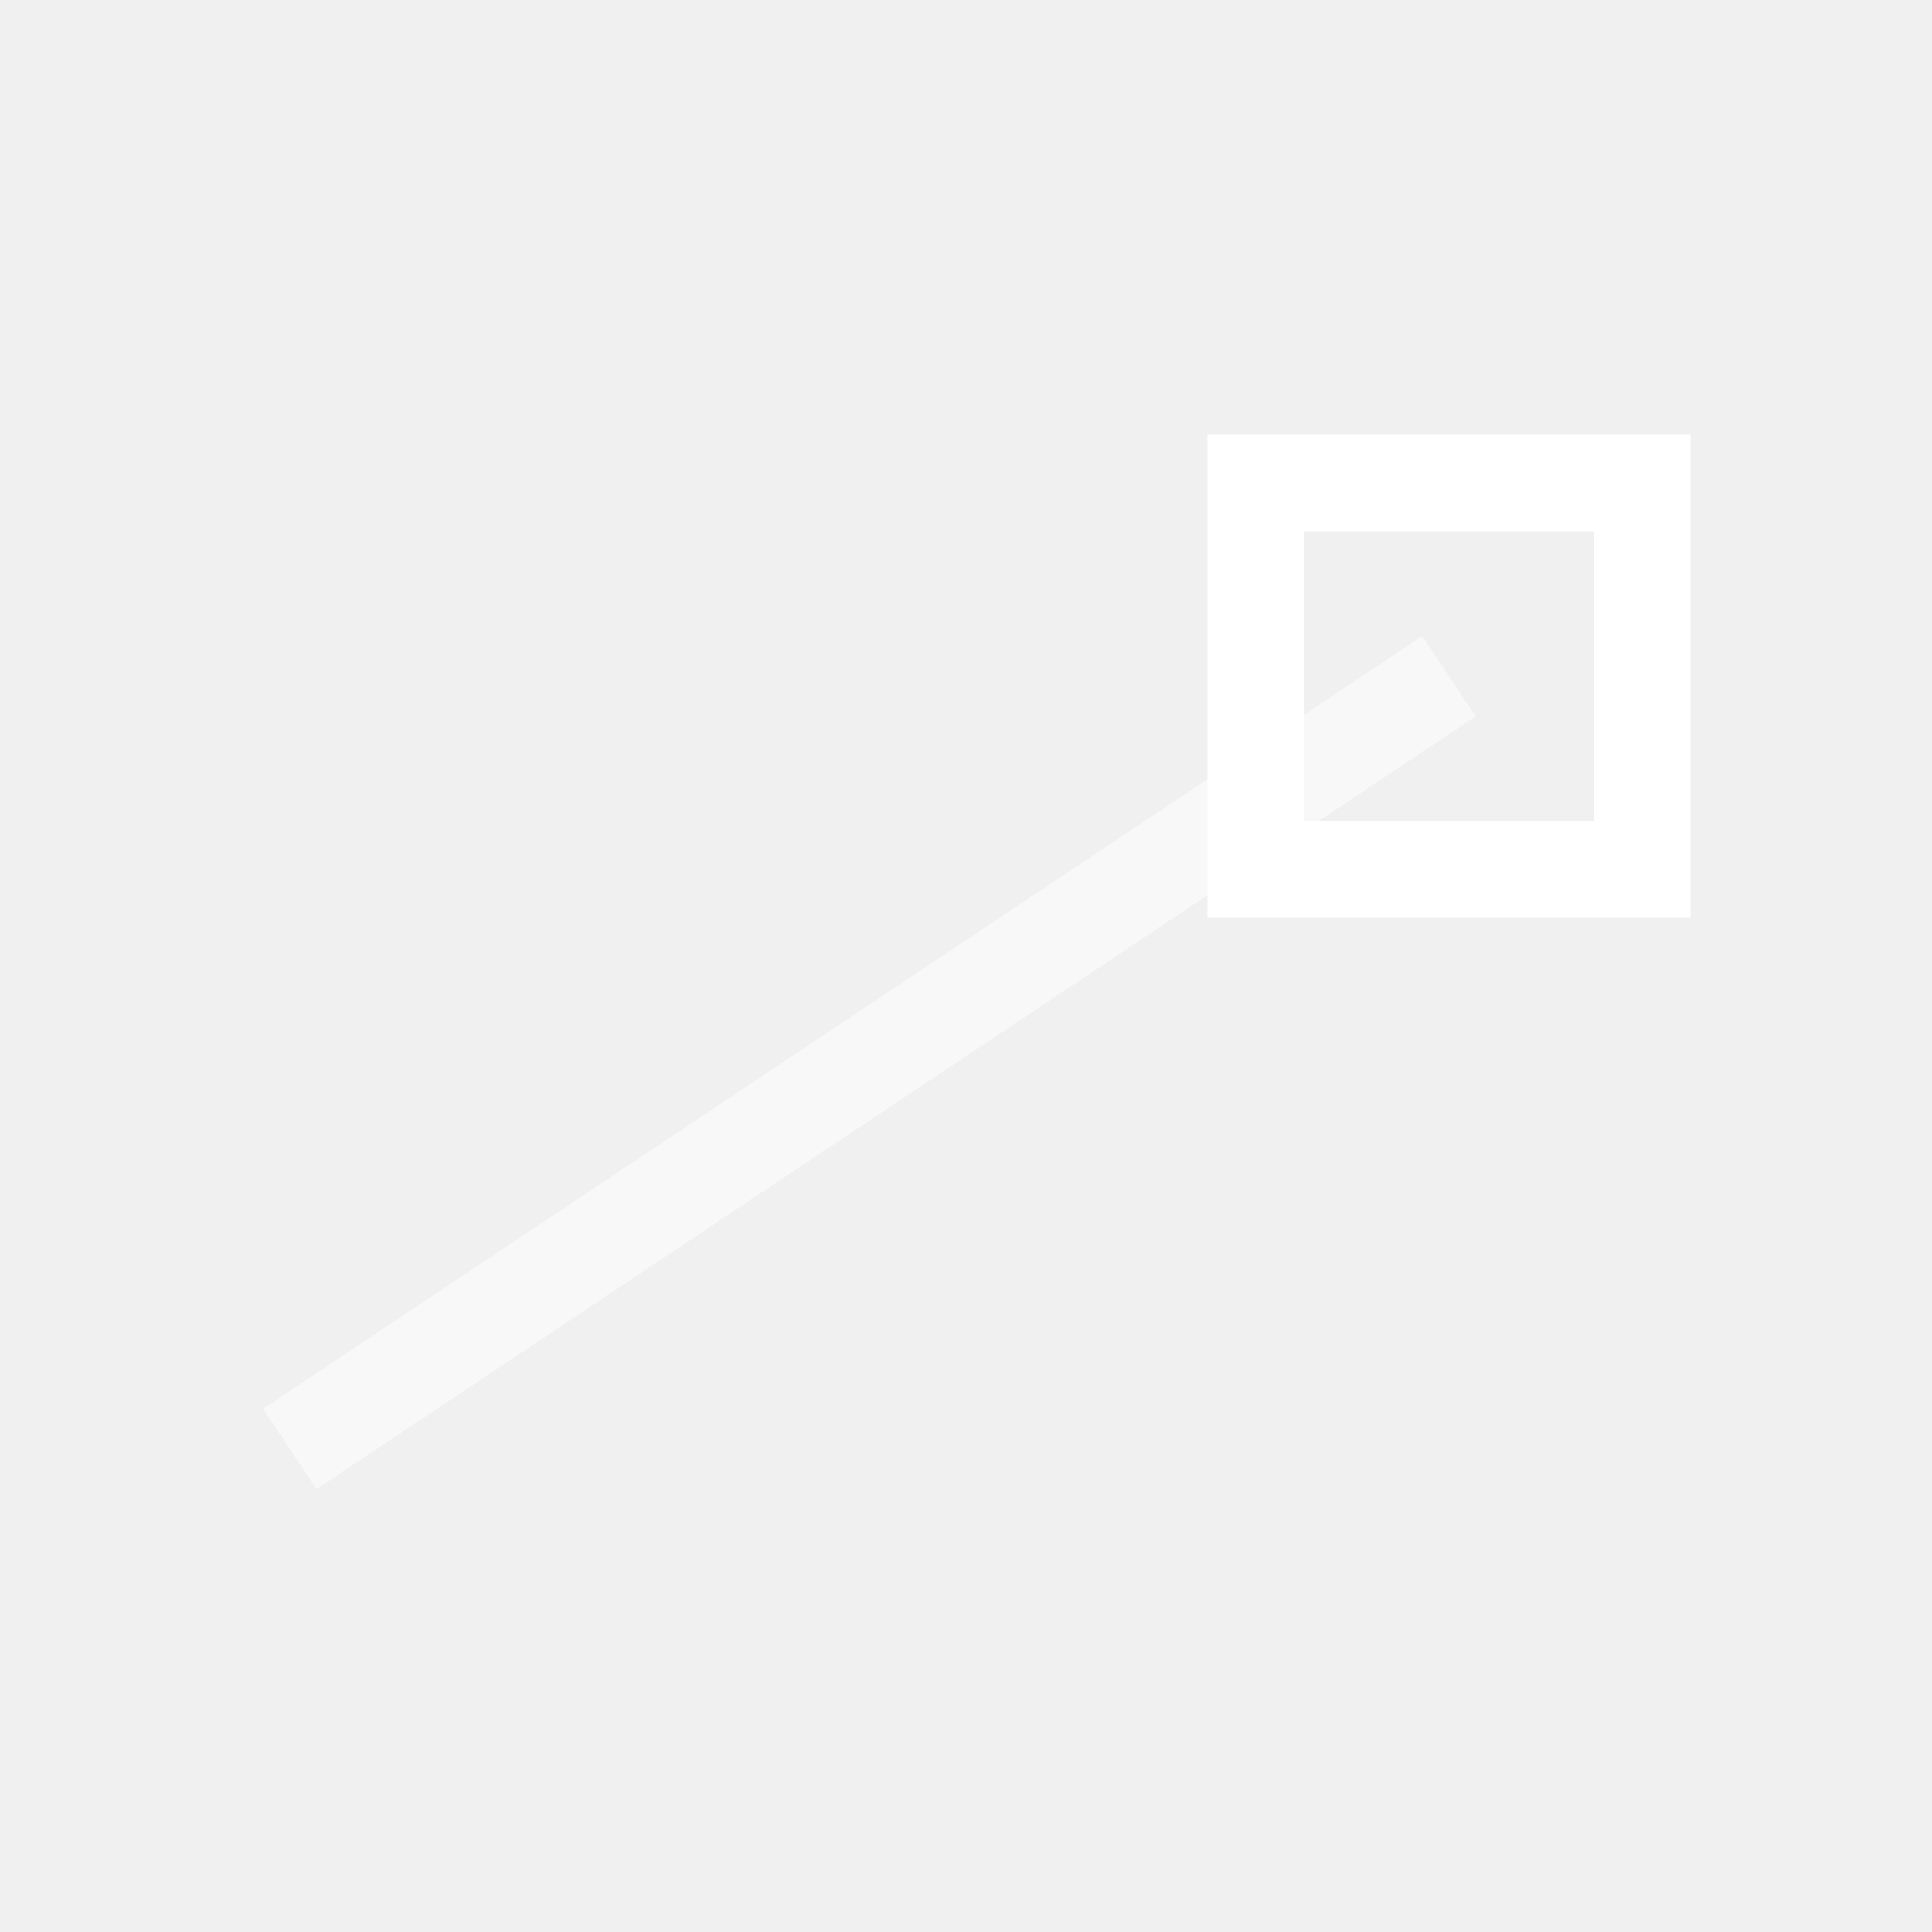
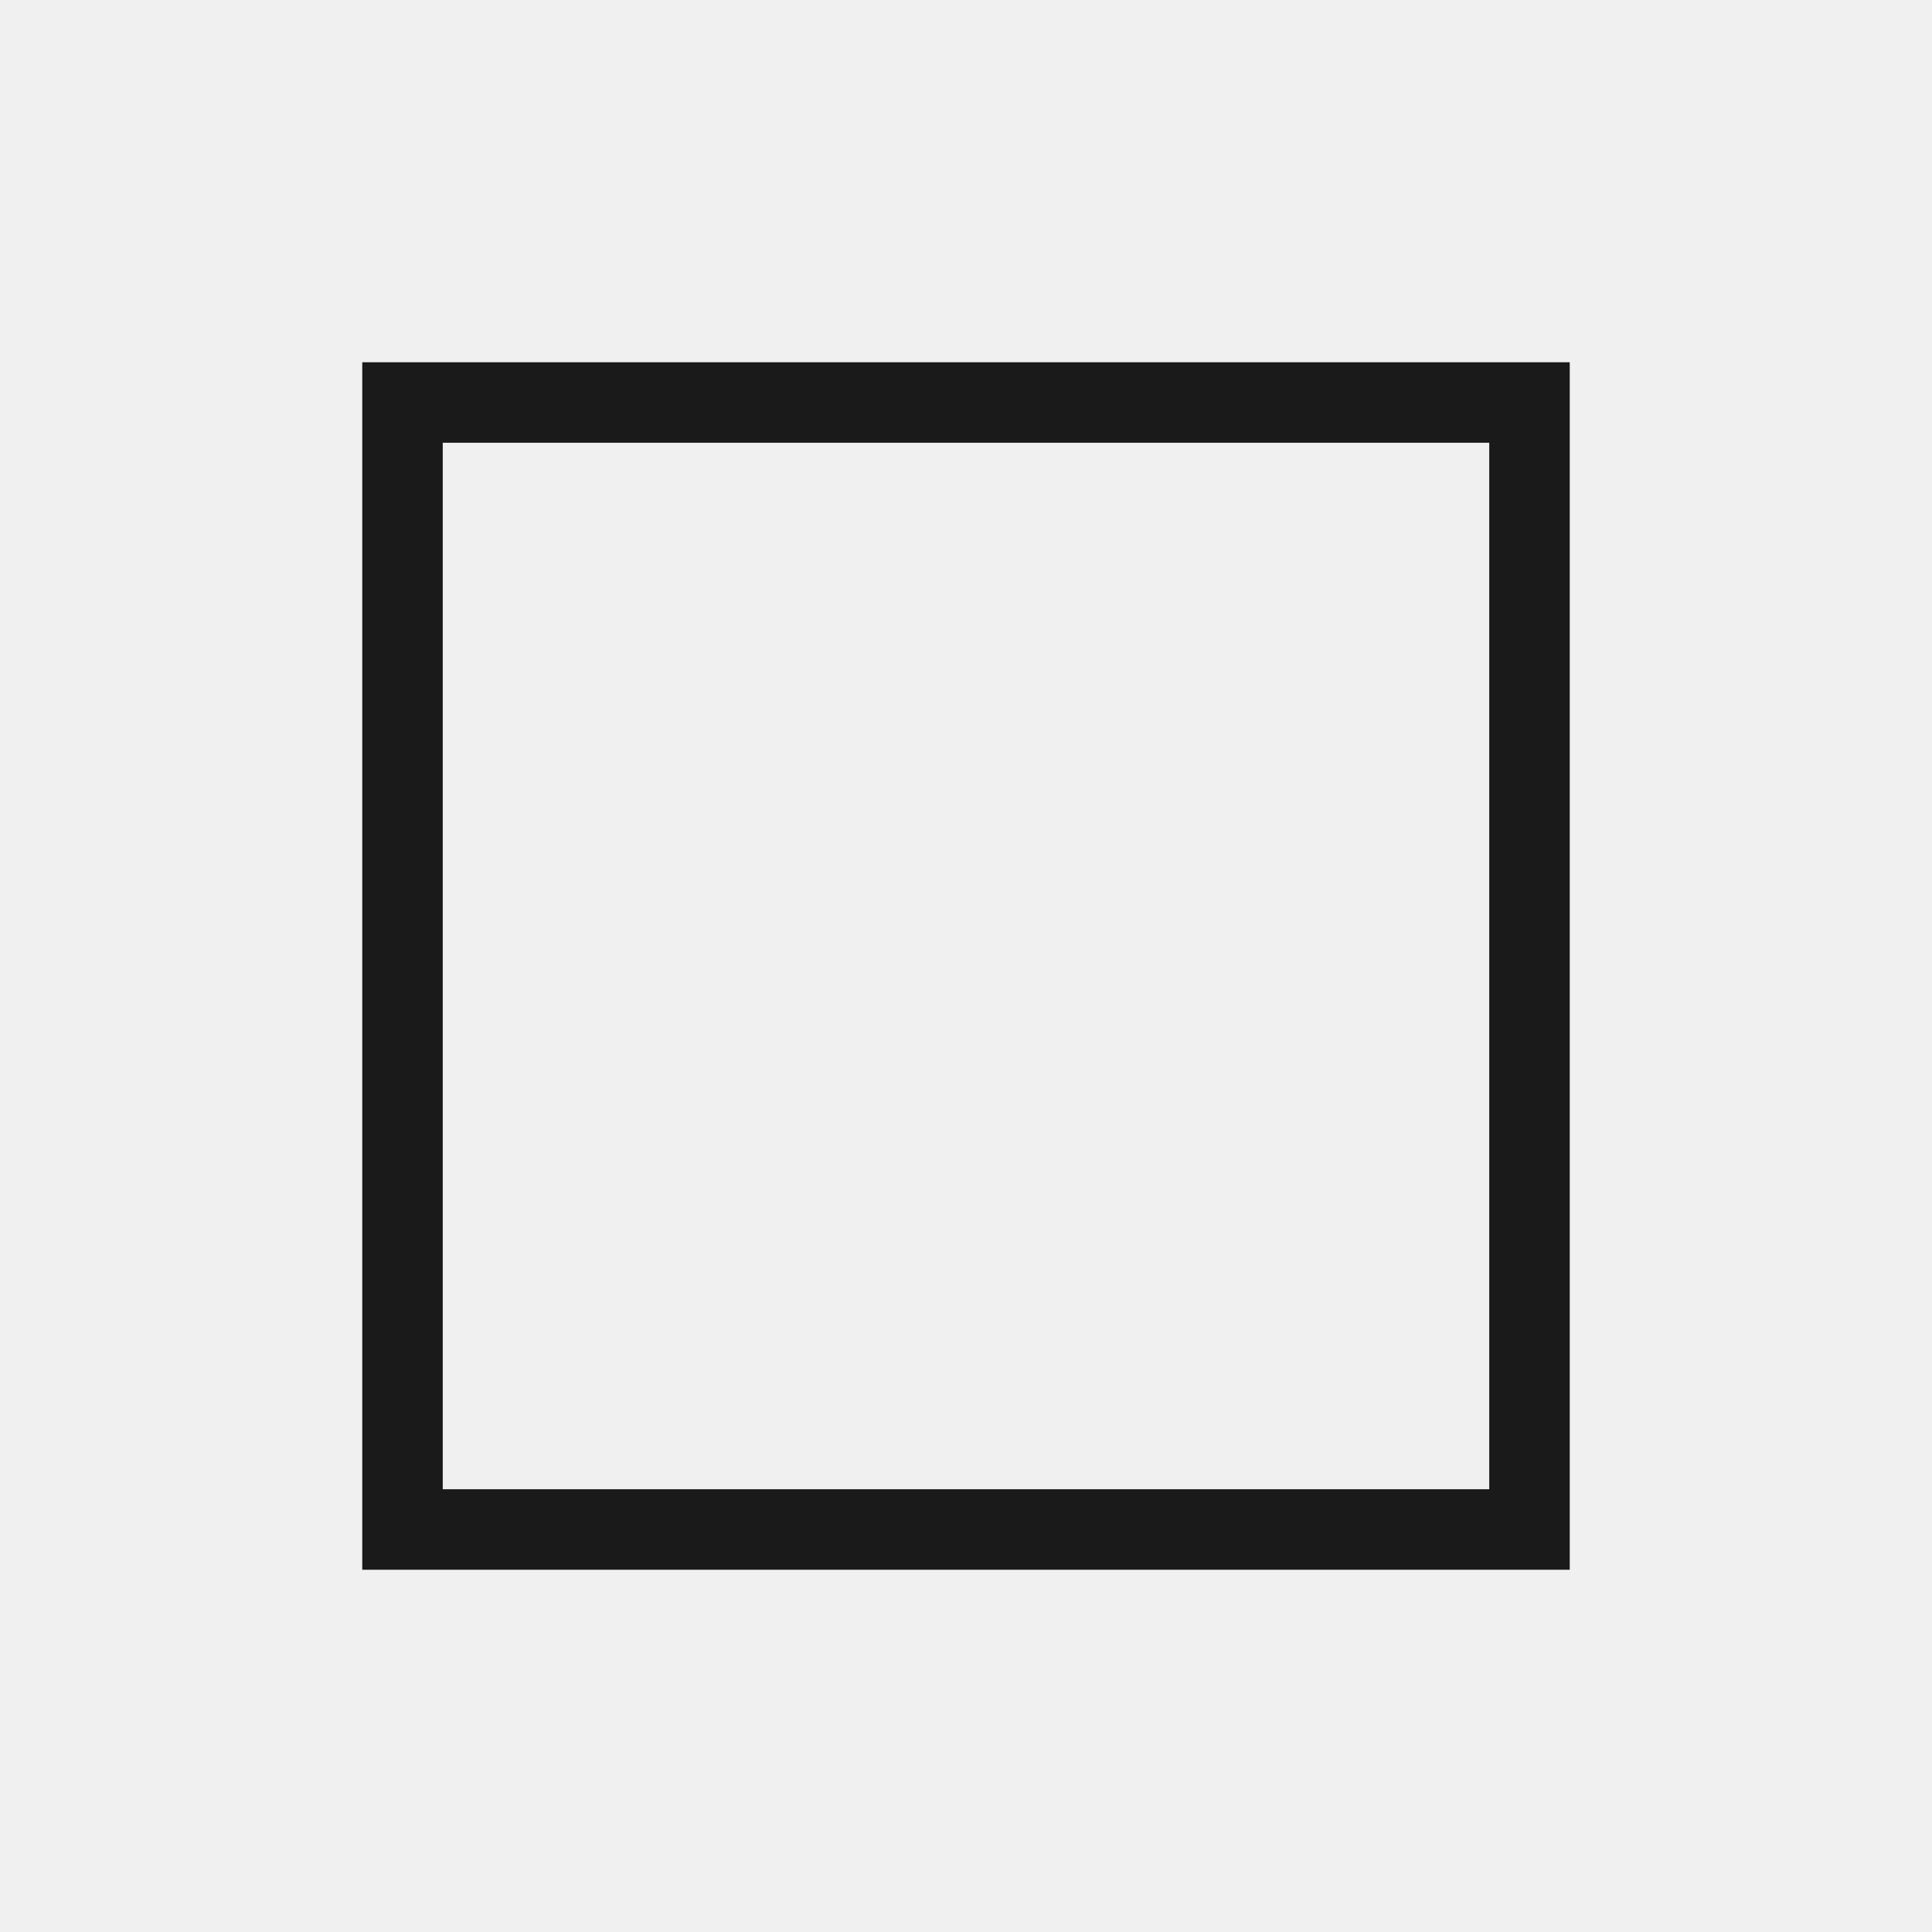
- <svg xmlns="http://www.w3.org/2000/svg" viewBox="0 0 40 40">
-   <line x1="6" y1="30" x2="30" y2="14" stroke="#ffffff" stroke-width="2" opacity="0.5" />
-   <rect x="26" y="10" width="8" height="8" fill="none" stroke="#ffffff" stroke-width="2" />
+ <svg xmlns="http://www.w3.org/2000/svg" viewBox="0 0 48 48">
+   <rect x="10" y="10" width="28" height="28" fill="none" stroke="#1A1A1A" stroke-width="2" />
</svg>
